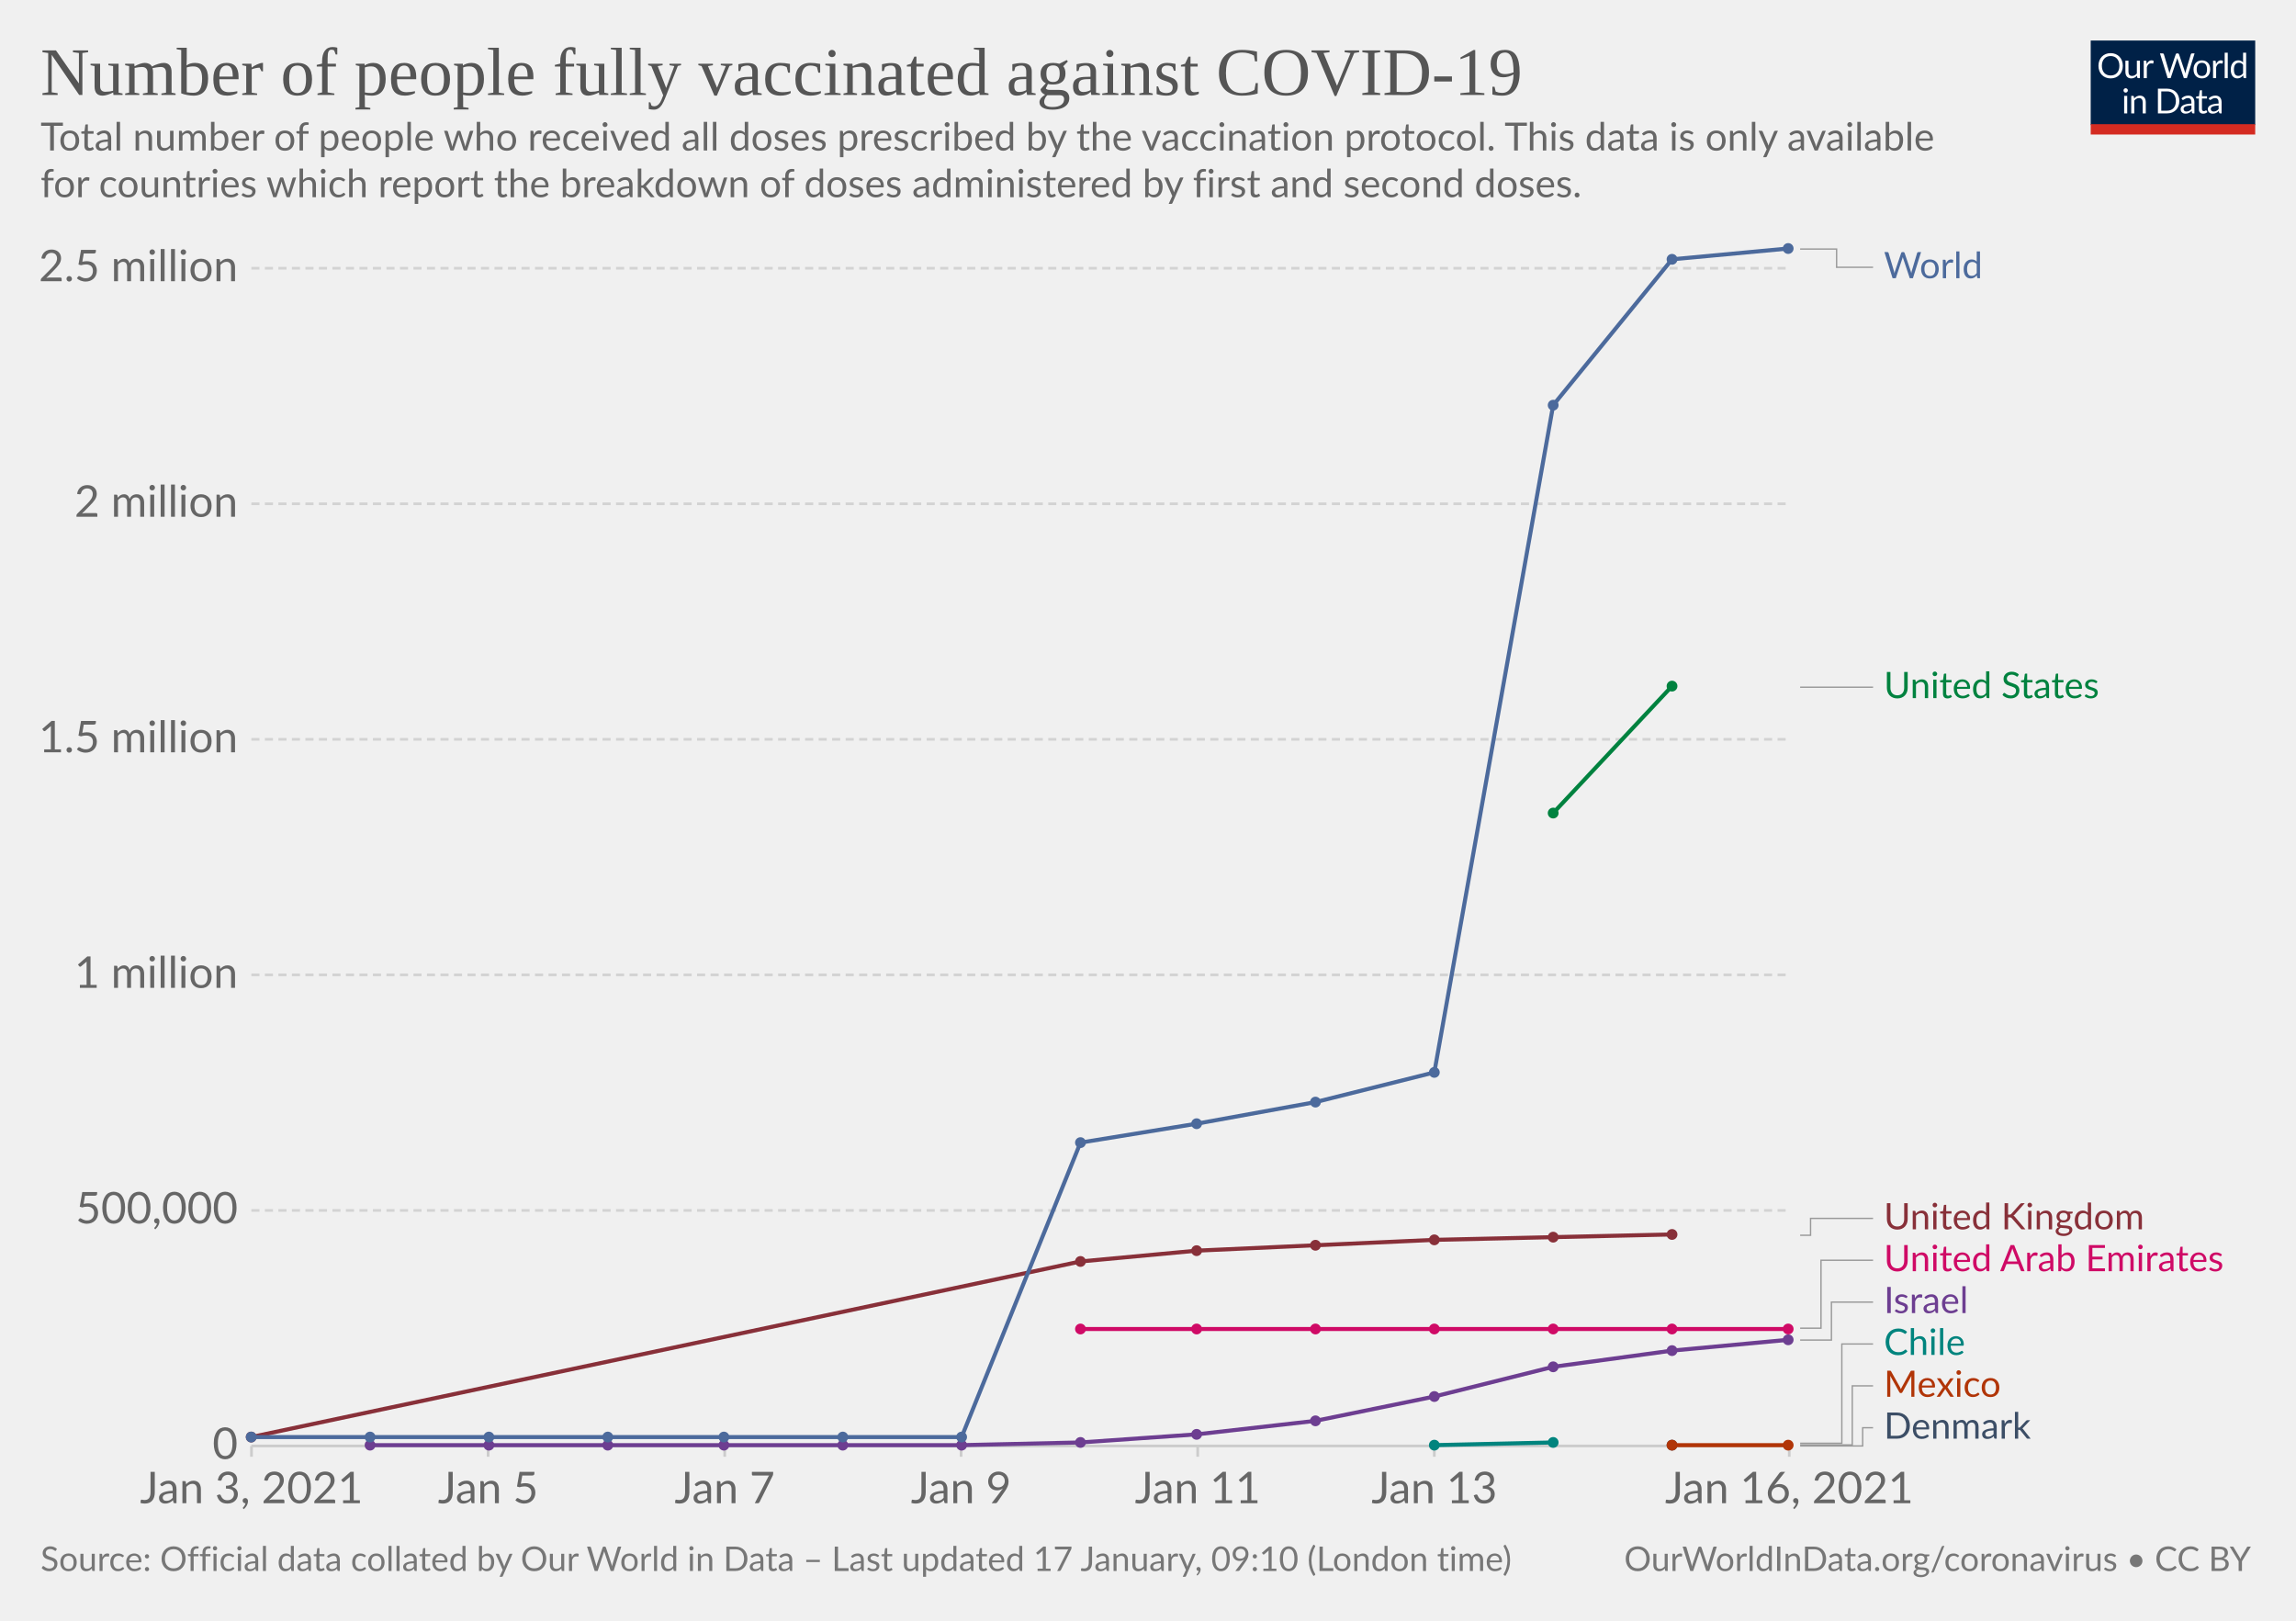
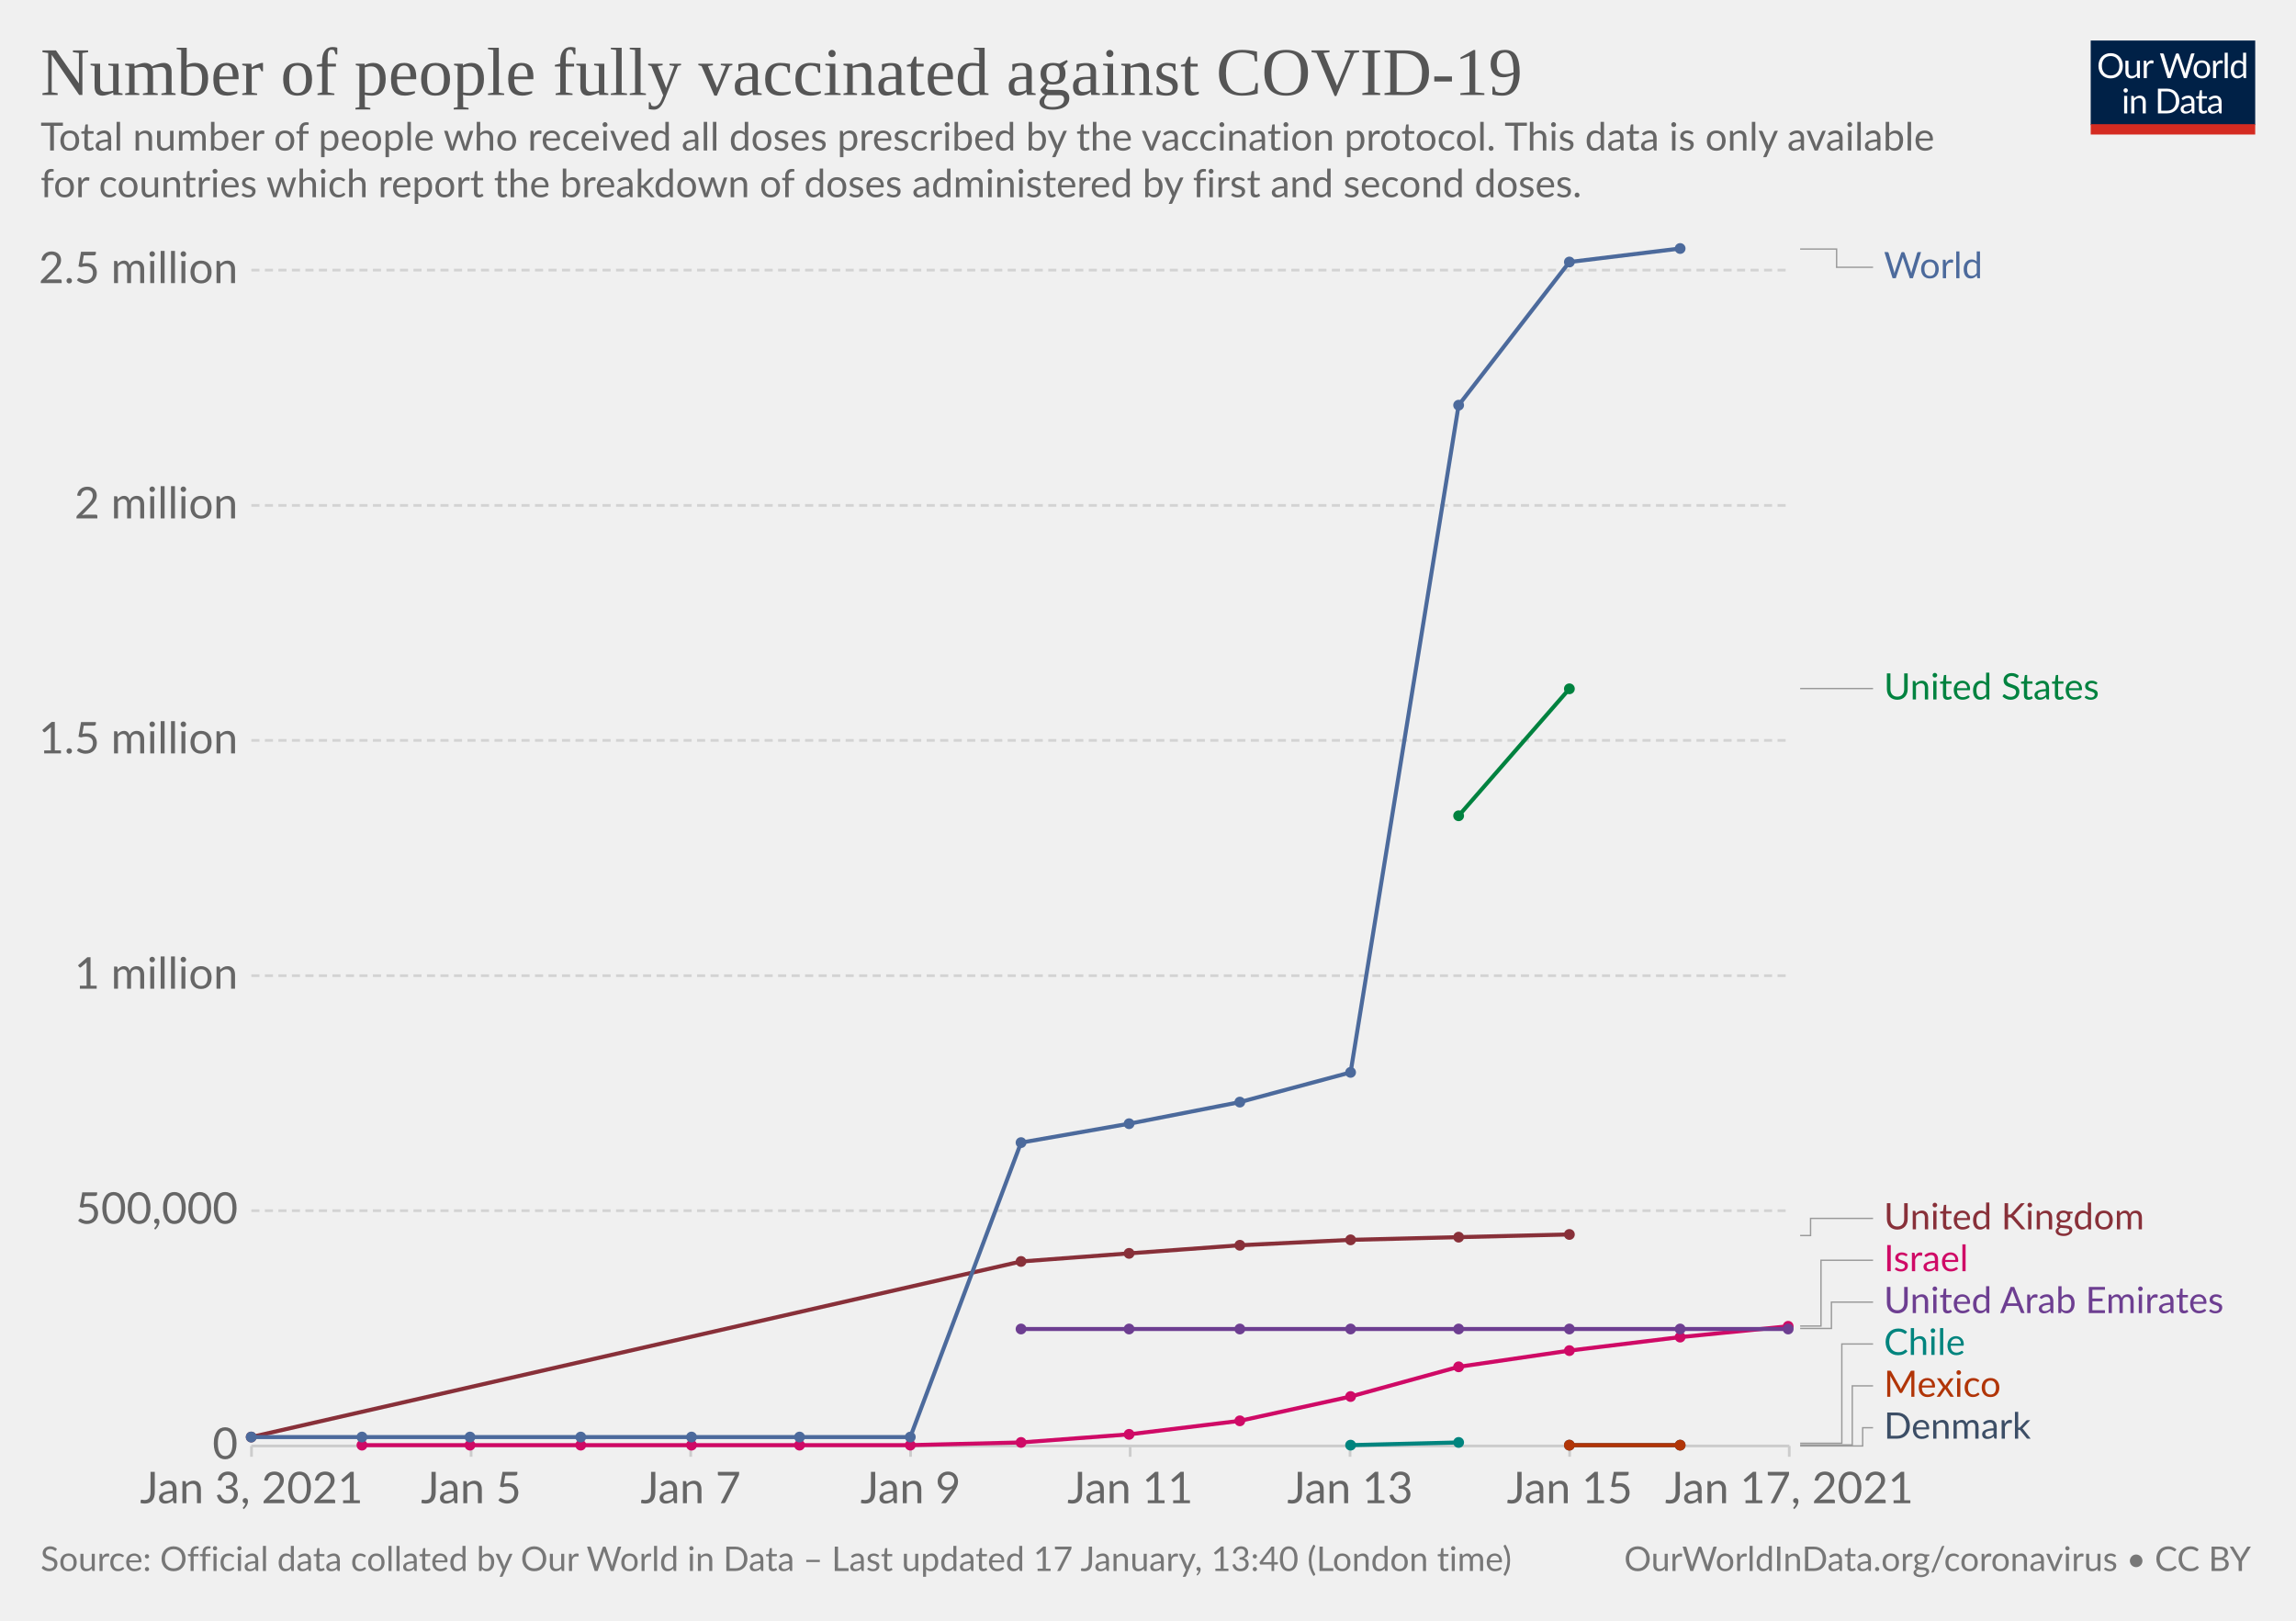
<svg xmlns="http://www.w3.org/2000/svg" version="1.1" style="background-color:#fff;-webkit-font-smoothing:antialiased" width="850" height="600" viewBox="0 0 850 600" font-family="Lato,'Helvetica Neue',Helvetica,Arial,sans-serif" font-size="18" text-rendering="optimizeLegibility">
  <g class="HeaderView">
    <g transform="matrix(.29 0 0 .29 774 15)">
      <svg width="210" height="120" viewBox="0 0 210 120" fill="none">
        <g clip-path="url(#clip0)">
          <path d="M0 0h210v107.89H0V0z" fill="#002147" />
          <path d="M40.98 32.25c0 2.36-.38 4.53-1.12 6.51a14.26 14.26 0 01-8.1 8.4c-1.9.78-4.02 1.17-6.34 1.17a16.6 16.6 0 01-6.33-1.17 14.31 14.31 0 01-8.08-8.4 18.29 18.29 0 01-1.12-6.51c0-2.36.38-4.53 1.12-6.5.75-1.97 1.8-3.67 3.17-5.1a14.32 14.32 0 014.9-3.34c1.92-.8 4.03-1.19 6.34-1.19 2.32 0 4.43.4 6.34 1.19 1.92.8 3.56 1.9 4.93 3.34a14.87 14.87 0 013.17 5.1 18.1 18.1 0 011.12 6.5zm-4.38 0c0-1.94-.26-3.68-.8-5.22a10.91 10.91 0 00-2.24-3.89 9.68 9.68 0 00-3.52-2.46 11.95 11.95 0 00-4.62-.86c-1.68 0-3.21.28-4.6.86a9.88 9.88 0 00-3.54 2.46 10.91 10.91 0 00-2.24 3.9c-.53 1.53-.8 3.27-.8 5.2 0 1.94.27 3.68.8 5.22a11.17 11.17 0 002.24 3.9 10.01 10.01 0 003.55 2.44c1.38.56 2.9.83 4.6.83s3.24-.27 4.61-.83a9.8 9.8 0 003.52-2.44 11.17 11.17 0 002.25-3.9c.53-1.54.8-3.28.8-5.21zm26.22-6.54V48H60.5c-.56 0-.9-.27-1.05-.81l-.31-2.4a12.45 12.45 0 01-3.26 2.6c-1.2.64-2.58.96-4.13.96-1.22 0-2.3-.2-3.24-.6a6.52 6.52 0 01-2.33-1.7 7.37 7.37 0 01-1.43-2.67c-.3-1.04-.46-2.2-.46-3.45V25.7h3.91v14.22c0 1.68.38 2.99 1.15 3.91.77.93 1.96 1.39 3.54 1.39 1.16 0 2.24-.27 3.23-.82a10.42 10.42 0 002.8-2.28V25.7h3.91zm8.61 4.47a9.94 9.94 0 012.6-3.56 5.64 5.64 0 013.76-1.3c.47 0 .92.05 1.34.15.44.1.83.27 1.17.49l-.3 2.92c-.09.37-.3.55-.66.55-.2 0-.5-.04-.9-.13a6.21 6.21 0 00-3.24.18 4.23 4.23 0 00-1.47.92c-.42.4-.81.9-1.17 1.5-.33.58-.64 1.26-.92 2.02V48H67.7V25.71h2.25c.42 0 .72.08.88.25.16.16.27.44.33.83l.26 3.39zm61.16-13.7L122.75 48h-3.82l-7.99-24.05a21.95 21.95 0 01-.42-1.58 38.36 38.36 0 01-.44 1.58L102.05 48h-3.83L88.4 16.47h3.54c.38 0 .7.1.95.29.26.2.43.43.5.73l6.52 21.9.28 1.28.29 1.46.3-1.46.38-1.27 7.41-21.91c.1-.25.26-.48.51-.69.27-.22.58-.33.95-.33h1.23c.38 0 .69.1.92.29a1.77 1.77 0 01.53.73l7.4 21.9a28.4 28.4 0 01.68 2.62 29.52 29.52 0 01.52-2.61l6.54-21.91a1.31 1.31 0 01.48-.7c.27-.21.58-.32.95-.32h3.32zm9.35 8.88c1.63 0 3.1.27 4.4.82a9.43 9.43 0 015.46 5.94c.5 1.4.74 2.98.74 4.73 0 1.76-.25 3.34-.74 4.75a9.43 9.43 0 01-5.46 5.92c-1.3.52-2.77.79-4.4.79-1.64 0-3.12-.27-4.44-.8a9.42 9.42 0 01-3.35-2.3c-.92-1-1.63-2.2-2.13-3.61-.49-1.41-.73-3-.73-4.75s.24-3.33.73-4.73c.5-1.43 1.2-2.64 2.13-3.63a9.4 9.4 0 013.35-2.31c1.32-.55 2.8-.82 4.44-.82zm0 19.89c2.2 0 3.84-.73 4.93-2.2 1.08-1.48 1.63-3.54 1.63-6.18 0-2.66-.55-4.72-1.63-6.2-1.09-1.49-2.73-2.23-4.93-2.23-1.12 0-2.09.2-2.93.57a5.71 5.71 0 00-2.06 1.65 7.5 7.5 0 00-1.24 2.67c-.26 1.04-.4 2.22-.4 3.54 0 2.64.55 4.7 1.64 6.18 1.1 1.47 2.76 2.2 4.99 2.2zm17.97-15.07a9.94 9.94 0 012.6-3.56 5.64 5.64 0 013.76-1.3c.47 0 .91.05 1.34.15.44.1.83.27 1.16.49l-.28 2.92c-.09.37-.31.55-.66.55-.2 0-.5-.04-.9-.13a6.2 6.2 0 00-3.24.18 4.23 4.23 0 00-1.47.92c-.43.4-.82.9-1.17 1.5a13.1 13.1 0 00-.92 2.02V48h-3.94V25.71h2.24c.43 0 .72.08.88.25.17.16.28.44.33.83l.27 3.39zm15.04-14.59V48h-3.92V15.6h3.92zm19.55 15.43a6.22 6.22 0 00-2.38-2.05 6.7 6.7 0 00-2.86-.6c-2.07 0-3.66.75-4.77 2.23-1.12 1.48-1.68 3.6-1.68 6.33 0 1.46.13 2.7.38 3.74a7.29 7.29 0 001.1 2.56 4.35 4.35 0 001.78 1.45c.7.3 1.5.46 2.4.46 1.29 0 2.41-.3 3.36-.88a9.6 9.6 0 002.67-2.49V31.02zm3.91-15.43V48h-2.33c-.56 0-.9-.27-1.06-.81l-.35-2.71a12.13 12.13 0 01-3.25 2.77 8.28 8.28 0 01-4.23 1.06 7.31 7.31 0 01-6.14-2.9c-.73-.96-1.3-2.15-1.69-3.57a18.35 18.35 0 01.07-9.48 11.29 11.29 0 011.89-3.7 8.7 8.7 0 017.06-3.34 7.96 7.96 0 016.12 2.62V15.59h3.91zM46.61 70.71V93H42.7V70.71h3.91zm.84-7c0 .39-.08.75-.24 1.09a2.81 2.81 0 01-1.52 1.47 2.67 2.67 0 01-2.16 0 2.9 2.9 0 01-1.45-1.47 2.67 2.67 0 010-2.16c.15-.35.35-.65.6-.9.25-.27.53-.47.85-.62a2.67 2.67 0 012.16 0c.35.15.65.35.9.62.27.25.47.55.62.9.16.34.24.7.24 1.08zm7.97 10.24c.49-.54 1-1.04 1.54-1.48a9.85 9.85 0 013.66-1.84 8.96 8.96 0 015.43.35c.94.4 1.72.97 2.33 1.71a7.36 7.36 0 011.43 2.67c.32 1.04.49 2.19.49 3.45V93h-3.94V78.81c0-1.69-.4-3-1.17-3.92-.76-.93-1.93-1.4-3.5-1.4a6.6 6.6 0 00-3.25.83c-1 .56-1.92 1.31-2.77 2.27V93h-3.94V70.71h2.35c.56 0 .9.28 1.04.82l.3 2.42zm57.7 3.3c0 2.36-.37 4.5-1.11 6.44a14.3 14.3 0 01-3.17 4.98 14.1 14.1 0 01-4.93 3.2c-1.9.76-4.02 1.13-6.33 1.13H85.8V61.47h11.77c2.31 0 4.42.39 6.33 1.15a13.8 13.8 0 018.1 8.18 17.75 17.75 0 011.12 6.45zm-4.37 0c0-1.94-.26-3.67-.8-5.2a10.94 10.94 0 00-2.23-3.87 9.57 9.57 0 00-3.53-2.42 12.23 12.23 0 00-4.61-.83h-7.5v24.62h7.5c1.7 0 3.24-.28 4.61-.84a9.7 9.7 0 003.53-2.4 10.94 10.94 0 002.24-3.87c.53-1.53.8-3.26.8-5.2zm19.8 5.72c-1.8.06-3.34.2-4.62.44-1.26.22-2.3.51-3.1.88-.8.36-1.37.8-1.74 1.3-.35.5-.53 1.05-.53 1.67 0 .58.1 1.1.3 1.52a3 3 0 00.76 1.05c.34.27.73.46 1.17.6a6.13 6.13 0 001.45.17 7.28 7.28 0 003.5-.81 11.95 11.95 0 002.82-2.2v-4.62zm-12.65-9.11a12.73 12.73 0 013.98-2.66c1.43-.59 3-.88 4.73-.88 1.25 0 2.36.2 3.33.61a6.81 6.81 0 013.94 4.38c.33 1.04.5 2.19.5 3.43V93h-1.74a1.8 1.8 0 01-.88-.18c-.2-.13-.36-.38-.48-.74l-.44-2.12-1.72 1.46a9.48 9.48 0 01-3.74 1.7c-.69.15-1.46.23-2.3.23-.87 0-1.69-.12-2.45-.35a5.34 5.34 0 01-3.34-2.93 6.64 6.64 0 01-.49-2.64c0-.88.25-1.72.73-2.53a6.33 6.33 0 012.35-2.17c1.09-.63 2.5-1.15 4.25-1.54 1.75-.41 3.89-.65 6.42-.7v-1.75c0-1.73-.37-3.03-1.12-3.91-.75-.9-1.84-1.34-3.28-1.34-.97 0-1.78.12-2.44.37-.64.23-1.2.5-1.7.81l-1.23.82c-.33.23-.67.35-1 .35-.27 0-.5-.07-.69-.2a2.1 2.1 0 01-.48-.53l-.7-1.25zm27.67 19.5c-1.76 0-3.12-.5-4.07-1.48-.94-.98-1.41-2.4-1.41-4.25V74h-2.68a.9.9 0 01-.6-.2c-.16-.14-.24-.36-.24-.66v-1.56l3.65-.46.9-6.89a.9.9 0 01.29-.52.88.88 0 01.62-.22H142v7.67h6.44V74H142v13.38c0 .94.22 1.63.68 2.09.45.45 1.04.68 1.76.68a3.21 3.21 0 001.85-.53l.55-.35c.16-.12.3-.18.41-.18.2 0 .4.13.55.38l1.15 1.87a7.45 7.45 0 01-2.44 1.5 8.53 8.53 0 01-2.95.52zm19.68-10.4c-1.8.07-3.34.21-4.62.45-1.26.22-2.3.51-3.1.88-.8.36-1.37.8-1.74 1.3-.35.5-.53 1.05-.53 1.67 0 .58.1 1.1.3 1.52a2.9 2.9 0 00.76 1.05c.34.27.73.46 1.17.6a6.13 6.13 0 001.45.17 7.3 7.3 0 003.5-.81 12.04 12.04 0 002.82-2.2v-4.62zm-12.65-9.1a12.72 12.72 0 013.99-2.66c1.42-.59 3-.88 4.72-.88 1.25 0 2.36.2 3.33.61a6.81 6.81 0 013.94 4.38c.33 1.04.5 2.19.5 3.43V93h-1.74a1.8 1.8 0 01-.88-.18c-.2-.13-.36-.38-.48-.74l-.44-2.12-1.72 1.46a9.48 9.48 0 01-3.74 1.7c-.69.15-1.46.23-2.3.23-.87 0-1.69-.12-2.45-.35a5.33 5.33 0 01-3.34-2.93 6.62 6.62 0 01-.49-2.64c0-.88.25-1.72.73-2.53a6.33 6.33 0 012.35-2.17c1.09-.63 2.5-1.15 4.25-1.54a31.2 31.2 0 016.42-.7v-1.75c0-1.73-.37-3.03-1.12-3.91-.75-.9-1.84-1.34-3.28-1.34-.97 0-1.78.12-2.44.37-.64.23-1.2.5-1.7.81l-1.22.82c-.34.23-.68.35-1.02.35-.26 0-.49-.07-.68-.2a1.88 1.88 0 01-.48-.53l-.7-1.25zM40.98 32.25c0 2.36-.38 4.53-1.12 6.51a14.26 14.26 0 01-8.1 8.4c-1.9.78-4.02 1.17-6.34 1.17a16.6 16.6 0 01-6.33-1.17 14.31 14.31 0 01-8.08-8.4 18.29 18.29 0 01-1.12-6.51c0-2.36.38-4.53 1.12-6.5.75-1.97 1.8-3.67 3.17-5.1a14.32 14.32 0 014.9-3.34c1.92-.8 4.03-1.19 6.34-1.19 2.32 0 4.43.4 6.34 1.19 1.92.8 3.56 1.9 4.93 3.34a14.87 14.87 0 013.17 5.1 18.1 18.1 0 011.12 6.5zm-4.38 0c0-1.94-.26-3.68-.8-5.22a10.91 10.91 0 00-2.24-3.89 9.68 9.68 0 00-3.52-2.46 11.95 11.95 0 00-4.62-.86c-1.68 0-3.21.28-4.6.86a9.88 9.88 0 00-3.54 2.46 10.91 10.91 0 00-2.24 3.9c-.53 1.53-.8 3.27-.8 5.2 0 1.94.27 3.68.8 5.22a11.17 11.17 0 002.24 3.9 10.01 10.01 0 003.55 2.44c1.38.56 2.9.83 4.6.83s3.24-.27 4.61-.83a9.8 9.8 0 003.52-2.44 11.17 11.17 0 002.25-3.9c.53-1.54.8-3.28.8-5.21zm26.22-6.54V48H60.5c-.56 0-.9-.27-1.05-.81l-.31-2.4a12.45 12.45 0 01-3.26 2.6c-1.2.64-2.58.96-4.13.96-1.22 0-2.3-.2-3.24-.6a6.52 6.52 0 01-2.33-1.7 7.37 7.37 0 01-1.43-2.67c-.3-1.04-.46-2.2-.46-3.45V25.7h3.91v14.22c0 1.68.38 2.99 1.15 3.91.77.93 1.96 1.39 3.54 1.39 1.16 0 2.24-.27 3.23-.82a10.42 10.42 0 002.8-2.28V25.7h3.91zm8.61 4.47a9.94 9.94 0 012.6-3.56 5.64 5.64 0 013.76-1.3c.47 0 .92.05 1.34.15.44.1.83.27 1.17.49l-.3 2.92c-.09.37-.3.55-.66.55-.2 0-.5-.04-.9-.13a6.21 6.21 0 00-3.24.18 4.23 4.23 0 00-1.47.92c-.42.4-.81.9-1.17 1.5-.33.58-.64 1.26-.92 2.02V48H67.7V25.71h2.25c.42 0 .72.08.88.25.16.16.27.44.33.83l.26 3.39zm61.16-13.7L122.75 48h-3.82l-7.99-24.05a21.95 21.95 0 01-.42-1.58 38.36 38.36 0 01-.44 1.58L102.05 48h-3.83L88.4 16.47h3.54c.38 0 .7.1.95.29.26.2.43.43.5.73l6.52 21.9.28 1.28.29 1.46.3-1.46.38-1.27 7.41-21.91c.1-.25.26-.48.51-.69.27-.22.58-.33.95-.33h1.23c.38 0 .69.1.92.29a1.77 1.77 0 01.53.73l7.4 21.9a28.4 28.4 0 01.68 2.62 29.52 29.52 0 01.52-2.61l6.54-21.91a1.31 1.31 0 01.48-.7c.27-.21.58-.32.95-.32h3.32zm9.35 8.88c1.63 0 3.1.27 4.4.82a9.43 9.43 0 015.46 5.94c.5 1.4.74 2.98.74 4.73 0 1.76-.25 3.34-.74 4.75a9.43 9.43 0 01-5.46 5.92c-1.3.52-2.77.79-4.4.79-1.64 0-3.12-.27-4.44-.8a9.42 9.42 0 01-3.35-2.3c-.92-1-1.63-2.2-2.13-3.61-.49-1.41-.73-3-.73-4.75s.24-3.33.73-4.73c.5-1.43 1.2-2.64 2.13-3.63a9.4 9.4 0 013.35-2.31c1.32-.55 2.8-.82 4.44-.82zm0 19.89c2.2 0 3.84-.73 4.93-2.2 1.08-1.48 1.63-3.54 1.63-6.18 0-2.66-.55-4.72-1.63-6.2-1.09-1.49-2.73-2.23-4.93-2.23-1.12 0-2.09.2-2.93.57a5.71 5.71 0 00-2.06 1.65 7.5 7.5 0 00-1.24 2.67c-.26 1.04-.4 2.22-.4 3.54 0 2.64.55 4.7 1.64 6.18 1.1 1.47 2.76 2.2 4.99 2.2zm17.97-15.07a9.94 9.94 0 012.6-3.56 5.64 5.64 0 013.76-1.3c.47 0 .91.05 1.34.15.44.1.83.27 1.16.49l-.28 2.92c-.09.37-.31.55-.66.55-.2 0-.5-.04-.9-.13a6.2 6.2 0 00-3.24.18 4.23 4.23 0 00-1.47.92c-.43.4-.82.9-1.17 1.5a13.1 13.1 0 00-.92 2.02V48h-3.94V25.71h2.24c.43 0 .72.08.88.25.17.16.28.44.33.83l.27 3.39zm15.04-14.59V48h-3.92V15.6h3.92zm19.55 15.43a6.22 6.22 0 00-2.38-2.05 6.7 6.7 0 00-2.86-.6c-2.07 0-3.66.75-4.77 2.23-1.12 1.48-1.68 3.6-1.68 6.33 0 1.46.13 2.7.38 3.74a7.29 7.29 0 001.1 2.56 4.35 4.35 0 001.78 1.45c.7.3 1.5.46 2.4.46 1.29 0 2.41-.3 3.36-.88a9.6 9.6 0 002.67-2.49V31.02zm3.91-15.43V48h-2.33c-.56 0-.9-.27-1.06-.81l-.35-2.71a12.13 12.13 0 01-3.25 2.77 8.28 8.28 0 01-4.23 1.06 7.31 7.31 0 01-6.14-2.9c-.73-.96-1.3-2.15-1.69-3.57a18.35 18.35 0 01.07-9.48 11.29 11.29 0 011.89-3.7 8.7 8.7 0 017.06-3.34 7.96 7.96 0 016.12 2.62V15.59h3.91zM46.61 70.71V93H42.7V70.71h3.91zm.84-7c0 .39-.08.75-.24 1.09a2.81 2.81 0 01-1.52 1.47 2.67 2.67 0 01-2.16 0 2.9 2.9 0 01-1.45-1.47 2.67 2.67 0 010-2.16c.15-.35.35-.65.6-.9.25-.27.53-.47.85-.62a2.67 2.67 0 012.16 0c.35.15.65.35.9.62.27.25.47.55.62.9.16.34.24.7.24 1.08zm7.97 10.24c.49-.54 1-1.04 1.54-1.48a9.85 9.85 0 013.66-1.84 8.96 8.96 0 015.43.35c.94.4 1.72.97 2.33 1.71a7.36 7.36 0 011.43 2.67c.32 1.04.49 2.19.49 3.45V93h-3.94V78.81c0-1.69-.4-3-1.17-3.92-.76-.93-1.93-1.4-3.5-1.4a6.6 6.6 0 00-3.25.83c-1 .56-1.92 1.31-2.77 2.27V93h-3.94V70.71h2.35c.56 0 .9.28 1.04.82l.3 2.42zm57.7 3.3c0 2.36-.37 4.5-1.11 6.44a14.3 14.3 0 01-3.17 4.98 14.1 14.1 0 01-4.93 3.2c-1.9.76-4.02 1.13-6.33 1.13H85.8V61.47h11.77c2.31 0 4.42.39 6.33 1.15a13.8 13.8 0 018.1 8.18 17.75 17.75 0 011.12 6.45zm-4.37 0c0-1.94-.26-3.67-.8-5.2a10.94 10.94 0 00-2.23-3.87 9.57 9.57 0 00-3.53-2.42 12.23 12.23 0 00-4.61-.83h-7.5v24.62h7.5c1.7 0 3.24-.28 4.61-.84a9.7 9.7 0 003.53-2.4 10.94 10.94 0 002.24-3.87c.53-1.53.8-3.26.8-5.2zm19.8 5.72c-1.8.06-3.34.2-4.62.44-1.26.22-2.3.51-3.1.88-.8.36-1.37.8-1.74 1.3-.35.5-.53 1.05-.53 1.67 0 .58.1 1.1.3 1.52a3 3 0 00.76 1.05c.34.27.73.46 1.17.6a6.13 6.13 0 001.45.17 7.28 7.28 0 003.5-.81 11.95 11.95 0 002.82-2.2v-4.62zm-12.65-9.11a12.73 12.73 0 013.98-2.66c1.43-.59 3-.88 4.73-.88 1.25 0 2.36.2 3.33.61a6.81 6.81 0 013.94 4.38c.33 1.04.5 2.19.5 3.43V93h-1.74a1.8 1.8 0 01-.88-.18c-.2-.13-.36-.38-.48-.74l-.44-2.12-1.72 1.46a9.48 9.48 0 01-3.74 1.7c-.69.15-1.46.23-2.3.23-.87 0-1.69-.12-2.45-.35a5.34 5.34 0 01-3.34-2.93 6.64 6.64 0 01-.49-2.64c0-.88.25-1.72.73-2.53a6.33 6.33 0 012.35-2.17c1.09-.63 2.5-1.15 4.25-1.54 1.75-.41 3.89-.65 6.42-.7v-1.75c0-1.73-.37-3.03-1.12-3.91-.75-.9-1.84-1.34-3.28-1.34-.97 0-1.78.12-2.44.37-.64.23-1.2.5-1.7.81l-1.23.82c-.33.23-.67.35-1 .35-.27 0-.5-.07-.69-.2a2.1 2.1 0 01-.48-.53l-.7-1.25zm27.67 19.5c-1.76 0-3.12-.5-4.07-1.48-.94-.98-1.41-2.4-1.41-4.25V74h-2.68a.9.9 0 01-.6-.2c-.16-.14-.24-.36-.24-.66v-1.56l3.65-.46.9-6.89a.9.9 0 01.29-.52.88.88 0 01.62-.22H142v7.67h6.44V74H142v13.38c0 .94.22 1.63.68 2.09.45.45 1.04.68 1.76.68a3.21 3.21 0 001.85-.53l.55-.35c.16-.12.3-.18.41-.18.2 0 .4.13.55.38l1.15 1.87a7.45 7.45 0 01-2.44 1.5 8.53 8.53 0 01-2.95.52zm19.68-10.4c-1.8.07-3.34.21-4.62.45-1.26.22-2.3.51-3.1.88-.8.36-1.37.8-1.74 1.3-.35.5-.53 1.05-.53 1.67 0 .58.1 1.1.3 1.52a2.9 2.9 0 00.76 1.05c.34.27.73.46 1.17.6a6.13 6.13 0 001.45.17 7.3 7.3 0 003.5-.81 12.04 12.04 0 002.82-2.2v-4.62zm-12.65-9.1a12.72 12.72 0 013.99-2.66c1.42-.59 3-.88 4.72-.88 1.25 0 2.36.2 3.33.61a6.81 6.81 0 013.94 4.38c.33 1.04.5 2.19.5 3.43V93h-1.74a1.8 1.8 0 01-.88-.18c-.2-.13-.36-.38-.48-.74l-.44-2.12-1.72 1.46a9.48 9.48 0 01-3.74 1.7c-.69.15-1.46.23-2.3.23-.87 0-1.69-.12-2.45-.35a5.33 5.33 0 01-3.34-2.93 6.62 6.62 0 01-.49-2.64c0-.88.25-1.72.73-2.53a6.33 6.33 0 012.35-2.17c1.09-.63 2.5-1.15 4.25-1.54a31.2 31.2 0 016.42-.7v-1.75c0-1.73-.37-3.03-1.12-3.91-.75-.9-1.84-1.34-3.28-1.34-.97 0-1.78.12-2.44.37-.64.23-1.2.5-1.7.81l-1.22.82c-.34.23-.68.35-1.02.35-.26 0-.49-.07-.68-.2a1.88 1.88 0 01-.48-.53l-.7-1.25zM40.98 32.25c0 2.36-.38 4.53-1.12 6.51a14.26 14.26 0 01-8.1 8.4c-1.9.78-4.02 1.17-6.34 1.17a16.6 16.6 0 01-6.33-1.17 14.31 14.31 0 01-8.08-8.4 18.29 18.29 0 01-1.12-6.51c0-2.36.38-4.53 1.12-6.5.75-1.97 1.8-3.67 3.17-5.1a14.32 14.32 0 014.9-3.34c1.92-.8 4.03-1.19 6.34-1.19 2.32 0 4.43.4 6.34 1.19 1.92.8 3.56 1.9 4.93 3.34a14.87 14.87 0 013.17 5.1 18.1 18.1 0 011.12 6.5zm-4.38 0c0-1.94-.26-3.68-.8-5.22a10.91 10.91 0 00-2.24-3.89 9.68 9.68 0 00-3.52-2.46 11.95 11.95 0 00-4.62-.86c-1.68 0-3.21.28-4.6.86a9.88 9.88 0 00-3.54 2.46 10.91 10.91 0 00-2.24 3.9c-.53 1.53-.8 3.27-.8 5.2 0 1.94.27 3.68.8 5.22a11.17 11.17 0 002.24 3.9 10.01 10.01 0 003.55 2.44c1.38.56 2.9.83 4.6.83s3.24-.27 4.61-.83a9.8 9.8 0 003.52-2.44 11.17 11.17 0 002.25-3.9c.53-1.54.8-3.28.8-5.21zm26.22-6.54V48H60.5c-.56 0-.9-.27-1.05-.81l-.31-2.4a12.45 12.45 0 01-3.26 2.6c-1.2.64-2.58.96-4.13.96-1.22 0-2.3-.2-3.24-.6a6.52 6.52 0 01-2.33-1.7 7.37 7.37 0 01-1.43-2.67c-.3-1.04-.46-2.2-.46-3.45V25.7h3.91v14.22c0 1.68.38 2.99 1.15 3.91.77.93 1.96 1.39 3.54 1.39 1.16 0 2.24-.27 3.23-.82a10.42 10.42 0 002.8-2.28V25.7h3.91zm8.61 4.47a9.94 9.94 0 012.6-3.56 5.64 5.64 0 013.76-1.3c.47 0 .92.05 1.34.15.44.1.83.27 1.17.49l-.3 2.92c-.09.37-.3.55-.66.55-.2 0-.5-.04-.9-.13a6.21 6.21 0 00-3.24.18 4.23 4.23 0 00-1.47.92c-.42.4-.81.9-1.17 1.5-.33.58-.64 1.26-.92 2.02V48H67.7V25.71h2.25c.42 0 .72.08.88.25.16.16.27.44.33.83l.26 3.39zm61.16-13.7L122.75 48h-3.82l-7.99-24.05a21.95 21.95 0 01-.42-1.58 38.36 38.36 0 01-.44 1.58L102.05 48h-3.83L88.4 16.47h3.54c.38 0 .7.1.95.29.26.2.43.43.5.73l6.52 21.9.28 1.28.29 1.46.3-1.46.38-1.27 7.41-21.91c.1-.25.26-.48.51-.69.27-.22.58-.33.95-.33h1.23c.38 0 .69.1.92.29a1.77 1.77 0 01.53.73l7.4 21.9a28.4 28.4 0 01.68 2.62 29.52 29.52 0 01.52-2.61l6.54-21.91a1.31 1.31 0 01.48-.7c.27-.21.58-.32.95-.32h3.32zm9.35 8.88c1.63 0 3.1.27 4.4.82a9.43 9.43 0 015.46 5.94c.5 1.4.74 2.98.74 4.73 0 1.76-.25 3.34-.74 4.75a9.43 9.43 0 01-5.46 5.92c-1.3.52-2.77.79-4.4.79-1.64 0-3.12-.27-4.44-.8a9.42 9.42 0 01-3.35-2.3c-.92-1-1.63-2.2-2.13-3.61-.49-1.41-.73-3-.73-4.75s.24-3.33.73-4.73c.5-1.43 1.2-2.64 2.13-3.63a9.4 9.4 0 013.35-2.31c1.32-.55 2.8-.82 4.44-.82zm0 19.89c2.2 0 3.84-.73 4.93-2.2 1.08-1.48 1.63-3.54 1.63-6.18 0-2.66-.55-4.72-1.63-6.2-1.09-1.49-2.73-2.23-4.93-2.23-1.12 0-2.09.2-2.93.57a5.71 5.71 0 00-2.06 1.65 7.5 7.5 0 00-1.24 2.67c-.26 1.04-.4 2.22-.4 3.54 0 2.64.55 4.7 1.64 6.18 1.1 1.47 2.76 2.2 4.99 2.2zm17.97-15.07a9.94 9.94 0 012.6-3.56 5.64 5.64 0 013.76-1.3c.47 0 .91.05 1.34.15.44.1.83.27 1.16.49l-.28 2.92c-.09.37-.31.55-.66.55-.2 0-.5-.04-.9-.13a6.2 6.2 0 00-3.24.18 4.23 4.23 0 00-1.47.92c-.43.4-.82.9-1.17 1.5a13.1 13.1 0 00-.92 2.02V48h-3.94V25.71h2.24c.43 0 .72.08.88.25.17.16.28.44.33.83l.27 3.39zm15.04-14.59V48h-3.92V15.6h3.92zm19.55 15.43a6.22 6.22 0 00-2.38-2.05 6.7 6.7 0 00-2.86-.6c-2.07 0-3.66.75-4.77 2.23-1.12 1.48-1.68 3.6-1.68 6.33 0 1.46.13 2.7.38 3.74a7.29 7.29 0 001.1 2.56 4.35 4.35 0 001.78 1.45c.7.3 1.5.46 2.4.46 1.29 0 2.41-.3 3.36-.88a9.6 9.6 0 002.67-2.49V31.02zm3.91-15.43V48h-2.33c-.56 0-.9-.27-1.06-.81l-.35-2.71a12.13 12.13 0 01-3.25 2.77 8.28 8.28 0 01-4.23 1.06 7.31 7.31 0 01-6.14-2.9c-.73-.96-1.3-2.15-1.69-3.57a18.35 18.35 0 01.07-9.48 11.29 11.29 0 011.89-3.7 8.7 8.7 0 017.06-3.34 7.96 7.96 0 016.12 2.62V15.59h3.91zM46.61 70.71V93H42.7V70.71h3.91zm.84-7c0 .39-.08.75-.24 1.09a2.81 2.81 0 01-1.52 1.47 2.67 2.67 0 01-2.16 0 2.9 2.9 0 01-1.45-1.47 2.67 2.67 0 010-2.16c.15-.35.35-.65.6-.9.25-.27.53-.47.85-.62a2.67 2.67 0 012.16 0c.35.15.65.35.9.62.27.25.47.55.62.9.16.34.24.7.24 1.08zm7.97 10.24c.49-.54 1-1.04 1.54-1.48a9.85 9.85 0 013.66-1.84 8.96 8.96 0 015.43.35c.94.4 1.72.97 2.33 1.71a7.36 7.36 0 011.43 2.67c.32 1.04.49 2.19.49 3.45V93h-3.94V78.81c0-1.69-.4-3-1.17-3.92-.76-.93-1.93-1.4-3.5-1.4a6.6 6.6 0 00-3.25.83c-1 .56-1.92 1.31-2.77 2.27V93h-3.94V70.71h2.35c.56 0 .9.28 1.04.82l.3 2.42zm57.7 3.3c0 2.36-.37 4.5-1.11 6.44a14.3 14.3 0 01-3.17 4.98 14.1 14.1 0 01-4.93 3.2c-1.9.76-4.02 1.13-6.33 1.13H85.8V61.47h11.77c2.31 0 4.42.39 6.33 1.15a13.8 13.8 0 018.1 8.18 17.75 17.75 0 011.12 6.45zm-4.37 0c0-1.94-.26-3.67-.8-5.2a10.94 10.94 0 00-2.23-3.87 9.57 9.57 0 00-3.53-2.42 12.23 12.23 0 00-4.61-.83h-7.5v24.62h7.5c1.7 0 3.24-.28 4.61-.84a9.7 9.7 0 003.53-2.4 10.94 10.94 0 002.24-3.87c.53-1.53.8-3.26.8-5.2zm19.8 5.72c-1.8.06-3.34.2-4.62.44-1.26.22-2.3.51-3.1.88-.8.36-1.37.8-1.74 1.3-.35.5-.53 1.05-.53 1.67 0 .58.1 1.1.3 1.52a3 3 0 00.76 1.05c.34.27.73.46 1.17.6a6.13 6.13 0 001.45.17 7.28 7.28 0 003.5-.81 11.95 11.95 0 002.82-2.2v-4.62zm-12.65-9.11a12.73 12.73 0 013.98-2.66c1.43-.59 3-.88 4.73-.88 1.25 0 2.36.2 3.33.61a6.81 6.81 0 013.94 4.38c.33 1.04.5 2.19.5 3.43V93h-1.74a1.8 1.8 0 01-.88-.18c-.2-.13-.36-.38-.48-.74l-.44-2.12-1.72 1.46a9.48 9.48 0 01-3.74 1.7c-.69.15-1.46.23-2.3.23-.87 0-1.69-.12-2.45-.35a5.34 5.34 0 01-3.34-2.93 6.64 6.64 0 01-.49-2.64c0-.88.25-1.72.73-2.53a6.33 6.33 0 012.35-2.17c1.09-.63 2.5-1.15 4.25-1.54 1.75-.41 3.89-.65 6.42-.7v-1.75c0-1.73-.37-3.03-1.12-3.91-.75-.9-1.84-1.34-3.28-1.34-.97 0-1.78.12-2.44.37-.64.23-1.2.5-1.7.81l-1.23.82c-.33.23-.67.35-1 .35-.27 0-.5-.07-.69-.2a2.1 2.1 0 01-.48-.53l-.7-1.25zm27.67 19.5c-1.76 0-3.12-.5-4.07-1.48-.94-.98-1.41-2.4-1.41-4.25V74h-2.68a.9.9 0 01-.6-.2c-.16-.14-.24-.36-.24-.66v-1.56l3.65-.46.9-6.89a.9.9 0 01.29-.52.88.88 0 01.62-.22H142v7.67h6.44V74H142v13.38c0 .94.22 1.63.68 2.09.45.45 1.04.68 1.76.68a3.21 3.21 0 001.85-.53l.55-.35c.16-.12.3-.18.41-.18.2 0 .4.13.55.38l1.15 1.87a7.45 7.45 0 01-2.44 1.5 8.53 8.53 0 01-2.95.52zm19.68-10.4c-1.8.07-3.34.21-4.62.45-1.26.22-2.3.51-3.1.88-.8.36-1.37.8-1.74 1.3-.35.5-.53 1.05-.53 1.67 0 .58.1 1.1.3 1.52a2.9 2.9 0 00.76 1.05c.34.27.73.46 1.17.6a6.13 6.13 0 001.45.17 7.3 7.3 0 003.5-.81 12.04 12.04 0 002.82-2.2v-4.62zm-12.65-9.1a12.72 12.72 0 013.99-2.66c1.42-.59 3-.88 4.72-.88 1.25 0 2.36.2 3.33.61a6.81 6.81 0 013.94 4.38c.33 1.04.5 2.19.5 3.43V93h-1.74a1.8 1.8 0 01-.88-.18c-.2-.13-.36-.38-.48-.74l-.44-2.12-1.72 1.46a9.48 9.48 0 01-3.74 1.7c-.69.15-1.46.23-2.3.23-.87 0-1.69-.12-2.45-.35a5.33 5.33 0 01-3.34-2.93 6.62 6.62 0 01-.49-2.64c0-.88.25-1.72.73-2.53a6.33 6.33 0 012.35-2.17c1.09-.63 2.5-1.15 4.25-1.54a31.2 31.2 0 016.42-.7v-1.75c0-1.73-.37-3.03-1.12-3.91-.75-.9-1.84-1.34-3.28-1.34-.97 0-1.78.12-2.44.37-.64.23-1.2.5-1.7.81l-1.22.82c-.34.23-.68.35-1.02.35-.26 0-.49-.07-.68-.2a1.88 1.88 0 01-.48-.53l-.7-1.25z" fill="#fff" />
          <path fill="#D42B21" d="M0 106.79h210V120H0z" />
        </g>
        <defs>
          <clipPath id="clip0">
            <path fill="#fff" d="M0 0h210v120H0z" />
          </clipPath>
        </defs>
      </svg>
    </g>
    <a href="https://ourworldindata.org/grapher/people-fully-vaccinated-covid?tab=chart&amp;stackMode=absolute&amp;region=World" target="_blank" rel="noopener" font-family="&quot;Playfair Display&quot;,Georgia,&quot;Times New Roman&quot;,serif">
      <text font-size="25.2" x="15" y="35.2" fill="#555">
        <tspan x="15" y="35.16">Number of people fully vaccinated against COVID-19</tspan>
      </text>
    </a>
    <text font-size="14.4" x="15" y="55.7" fill="#666">
      <tspan x="15" y="55.72">Total number of people who received all doses prescribed by the vaccination protocol. This data is only available</tspan>
      <tspan x="15" y="73">for countries which report the breakdown of doses administered by first and second doses.</tspan>
    </text>
  </g>
  <g class="LineChart">
    <defs>
      <clipPath id="a">
        <path d="M83.06 0h830v928.6h-830z" />
      </clipPath>
    </defs>
    <g class="DualAxisView">
      <g class="HorizontalAxis">
-         <path stroke="#ccc" d="M93.1 535.3v4M180.7 535.3v4M268.3 535.3v4M355.8 535.3v4M443.4 535.3v4M531 535.3v4M662.4 535.3v4" />
+         <path stroke="#ccc" d="M93.1 535.3v4M174.4 535.3v4M255.7 535.3v4M337.1 535.3v4M418.4 535.3v4M499.8 535.3v4M581.1 535.3v4M662.4 535.3v4" />
        <text x="93.1" y="556.5" fill="#666" text-anchor="middle" font-size="16.2">Jan 3, 2021</text>
-         <text x="180.7" y="556.5" fill="#666" text-anchor="middle" font-size="16.2">Jan 5</text>
-         <text x="268.3" y="556.5" fill="#666" text-anchor="middle" font-size="16.2">Jan 7</text>
-         <text x="355.8" y="556.5" fill="#666" text-anchor="middle" font-size="16.2">Jan 9</text>
-         <text x="443.4" y="556.5" fill="#666" text-anchor="middle" font-size="16.2">Jan 11</text>
-         <text x="531" y="556.5" fill="#666" text-anchor="middle" font-size="16.2">Jan 13</text>
-         <text x="662.4" y="556.5" fill="#666" text-anchor="middle" font-size="16.2">Jan 16, 2021</text>
+         <text x="174.4" y="556.5" fill="#666" text-anchor="middle" font-size="16.2">Jan 5</text>
+         <text x="255.7" y="556.5" fill="#666" text-anchor="middle" font-size="16.2">Jan 7</text>
+         <text x="337.1" y="556.5" fill="#666" text-anchor="middle" font-size="16.2">Jan 9</text>
+         <text x="418.4" y="556.5" fill="#666" text-anchor="middle" font-size="16.2">Jan 11</text>
+         <text x="499.8" y="556.5" fill="#666" text-anchor="middle" font-size="16.2">Jan 13</text>
+         <text x="581.1" y="556.5" fill="#666" text-anchor="middle" font-size="16.2">Jan 15</text>
+         <text x="662.4" y="556.5" fill="#666" text-anchor="middle" font-size="16.2">Jan 17, 2021</text>
      </g>
      <g class="VerticalAxis" fill="#666" dominant-baseline="middle" text-anchor="end" font-size="16.2">
        <text x="88.06" y="535.3">0</text>
-         <text x="88.06" y="448.1">500,000</text>
-         <text x="88.06" y="360.9">1 million</text>
-         <text x="88.06" y="273.7">1.5 million</text>
-         <text x="88.06" y="186.5">2 million</text>
-         <text x="88.06" y="99.3">2.5 million</text>
+         <text x="88.06" y="448.2">500,000</text>
+         <text x="88.06" y="361.2">1 million</text>
+         <text x="88.06" y="274.1">1.5 million</text>
+         <text x="88.06" y="187.1">2 million</text>
+         <text x="88.06" y="100">2.5 million</text>
      </g>
      <g class="AxisGridLines horizontalLines">
        <path stroke="#ccc" d="M93.06 535.3h569.37" />
-         <path stroke="#d3d3d3" stroke-dasharray="3,2" d="M93.06 448.1h569.37M93.06 360.9h569.37M93.06 273.7h569.37M93.06 186.5h569.37M93.06 99.3h569.37" />
+         <path stroke="#d3d3d3" stroke-dasharray="3,2" d="M93.06 448.2h569.37M93.06 361.2h569.37M93.06 274.1h569.37M93.06 187.1h569.37M93.06 100h569.37" />
      </g>
    </g>
    <g clip-path="url(#a)">
      <g class="LineLabels" cursor="pointer">
        <g class="legendMark">
          <g class="indicator">
            <path d="M666.43 92.2h13.5v6.75h13.5" stroke="#999" stroke-width=".5" fill="none" />
          </g>
          <text font-size="13.5" x="697.4" y="103" fill="#4C6A9C">
            <tspan x="697.43" y="103">World</tspan>
          </text>
        </g>
        <g class="legendMark">
          <g class="indicator">
-             <path d="M666.43 254.4h13.5v0h13.5" stroke="#999" stroke-width=".5" fill="none" />
-           </g>
-           <text font-size="13.5" x="697.4" y="258.4" fill="#00823F">
-             <tspan x="697.43" y="258.45">United States</tspan>
-           </text>
-         </g>
-         <g class="legendMark">
-           <g class="indicator">
-             <path d="M666.43 457.3h3.86v-6.25h23.14" stroke="#999" stroke-width=".5" fill="none" />
+             <path d="M666.43 254.9h13.5v0h13.5" stroke="#999" stroke-width=".5" fill="none" />
+           </g>
+           <text font-size="13.5" x="697.4" y="258.9" fill="#00823F">
+             <tspan x="697.43" y="258.95">United States</tspan>
+           </text>
+         </g>
+         <g class="legendMark">
+           <g class="indicator">
+             <path d="M666.43 457.4h3.86v-6.35h23.14" stroke="#999" stroke-width=".5" fill="none" />
          </g>
          <text font-size="13.5" x="697.4" y="455.1" fill="#883039">
            <tspan x="697.43" y="455.1">United Kingdom</tspan>
          </text>
        </g>
        <g class="legendMark">
          <g class="indicator">
-             <path d="M666.43 491.7h7.72v-25.15h19.28" stroke="#999" stroke-width=".5" fill="none" />
+             <path d="M666.43 490.9h7.72v-24.35h19.28" stroke="#999" stroke-width=".5" fill="none" />
          </g>
          <text font-size="13.5" x="697.4" y="470.6" fill="#CF0A66">
-             <tspan x="697.43" y="470.6">United Arab Emirates</tspan>
-           </text>
-         </g>
-         <g class="legendMark">
-           <g class="indicator">
-             <path d="M666.43 496.1h11.58v-14.05h15.42" stroke="#999" stroke-width=".5" fill="none" />
+             <tspan x="697.43" y="470.6">Israel</tspan>
+           </text>
+         </g>
+         <g class="legendMark">
+           <g class="indicator">
+             <path d="M666.43 491.8h11.58v-9.75h15.42" stroke="#999" stroke-width=".5" fill="none" />
          </g>
          <text font-size="13.5" x="697.4" y="486.1" fill="#6D3E91">
-             <tspan x="697.43" y="486.1">Israel</tspan>
+             <tspan x="697.43" y="486.1">United Arab Emirates</tspan>
          </text>
        </g>
        <g class="legendMark">
          <g class="indicator">
            <path d="M666.43 534.3h15.43v-36.75h11.57" stroke="#999" stroke-width=".5" fill="none" />
          </g>
          <text font-size="13.5" x="697.4" y="501.6" fill="#00847E">
            <tspan x="697.43" y="501.6">Chile</tspan>
          </text>
        </g>
        <g class="legendMark">
          <g class="indicator">
            <path d="M666.43 534.9h19.3v-21.85h7.7" stroke="#999" stroke-width=".5" fill="none" />
          </g>
          <text font-size="13.5" x="697.4" y="517.1" fill="#B13507">
            <tspan x="697.43" y="517.1">Mexico</tspan>
          </text>
        </g>
        <g class="legendMark">
          <g class="indicator">
            <path d="M666.43 535.3h23.15v-6.75h3.85" stroke="#999" stroke-width=".5" fill="none" />
          </g>
          <text font-size="13.5" x="697.4" y="532.6" fill="#3C4E66">
            <tspan x="697.43" y="532.6">Denmark</tspan>
          </text>
        </g>
      </g>
      <g class="Lines">
        <g class="key-United-Kingdom_0">
-           <path stroke="#883039" stroke-linecap="round" d="M93 532l307-65 43-4 44-2 44-2 44-1 44-1" fill="none" stroke-width="1.5" />
+           <path stroke="#883039" stroke-linecap="round" d="M93 532l285-65 40-3 41-3 41-2 40-1 41-1" fill="none" stroke-width="1.5" />
          <g fill="#883039">
            <circle cx="93" cy="532" r="2" />
-             <circle cx="400" cy="467" r="2" />
-             <circle cx="443" cy="463" r="2" />
-             <circle cx="487" cy="461" r="2" />
-             <circle cx="531" cy="459" r="2" />
-             <circle cx="575" cy="458" r="2" />
-             <circle cx="619" cy="457" r="2" />
+             <circle cx="378" cy="467" r="2" />
+             <circle cx="418" cy="464" r="2" />
+             <circle cx="459" cy="461" r="2" />
+             <circle cx="500" cy="459" r="2" />
+             <circle cx="540" cy="458" r="2" />
+             <circle cx="581" cy="457" r="2" />
          </g>
        </g>
        <g class="key-Israel_0">
-           <path stroke="#6D3E91" stroke-linecap="round" d="M137 535h219l44-1 43-3 44-5 44-9 44-11 44-6 43-4" fill="none" stroke-width="1.5" />
-           <g fill="#6D3E91">
-             <circle cx="137" cy="535" r="2" />
-             <circle cx="181" cy="535" r="2" />
-             <circle cx="225" cy="535" r="2" />
-             <circle cx="268" cy="535" r="2" />
-             <circle cx="312" cy="535" r="2" />
-             <circle cx="356" cy="535" r="2" />
-             <circle cx="400" cy="534" r="2" />
-             <circle cx="443" cy="531" r="2" />
-             <circle cx="487" cy="526" r="2" />
-             <circle cx="531" cy="517" r="2" />
-             <circle cx="575" cy="506" r="2" />
-             <circle cx="619" cy="500" r="2" />
-             <circle cx="662" cy="496" r="2" />
+           <path stroke="#CF0A66" stroke-linecap="round" d="M134 535h203l41-1 40-3 41-5 41-9 40-11 41-6 41-5 40-4" fill="none" stroke-width="1.5" />
+           <g fill="#CF0A66">
+             <circle cx="134" cy="535" r="2" />
+             <circle cx="174" cy="535" r="2" />
+             <circle cx="215" cy="535" r="2" />
+             <circle cx="256" cy="535" r="2" />
+             <circle cx="296" cy="535" r="2" />
+             <circle cx="337" cy="535" r="2" />
+             <circle cx="378" cy="534" r="2" />
+             <circle cx="418" cy="531" r="2" />
+             <circle cx="459" cy="526" r="2" />
+             <circle cx="500" cy="517" r="2" />
+             <circle cx="540" cy="506" r="2" />
+             <circle cx="581" cy="500" r="2" />
+             <circle cx="622" cy="495" r="2" />
+             <circle cx="662" cy="491" r="2" />
          </g>
        </g>
        <g class="key-World_0">
-           <path stroke="#4C6A9C" stroke-linecap="round" d="M93 532h263l44-109 43-7 44-8 44-11 44-247 44-54 43-4" fill="none" stroke-width="1.5" />
+           <path stroke="#4C6A9C" stroke-linecap="round" d="M93 532h244l41-109 40-7 41-8 41-11 40-247 41-53 41-5" fill="none" stroke-width="1.5" />
          <g fill="#4C6A9C">
            <circle cx="93" cy="532" r="2" />
-             <circle cx="137" cy="532" r="2" />
-             <circle cx="181" cy="532" r="2" />
-             <circle cx="225" cy="532" r="2" />
-             <circle cx="268" cy="532" r="2" />
-             <circle cx="312" cy="532" r="2" />
-             <circle cx="356" cy="532" r="2" />
-             <circle cx="400" cy="423" r="2" />
-             <circle cx="443" cy="416" r="2" />
-             <circle cx="487" cy="408" r="2" />
-             <circle cx="531" cy="397" r="2" />
-             <circle cx="575" cy="150" r="2" />
-             <circle cx="619" cy="96" r="2" />
-             <circle cx="662" cy="92" r="2" />
+             <circle cx="134" cy="532" r="2" />
+             <circle cx="174" cy="532" r="2" />
+             <circle cx="215" cy="532" r="2" />
+             <circle cx="256" cy="532" r="2" />
+             <circle cx="296" cy="532" r="2" />
+             <circle cx="337" cy="532" r="2" />
+             <circle cx="378" cy="423" r="2" />
+             <circle cx="418" cy="416" r="2" />
+             <circle cx="459" cy="408" r="2" />
+             <circle cx="500" cy="397" r="2" />
+             <circle cx="540" cy="150" r="2" />
+             <circle cx="581" cy="97" r="2" />
+             <circle cx="622" cy="92" r="2" />
          </g>
        </g>
        <g class="key-United-Arab-Emirates_0">
-           <path stroke="#CF0A66" stroke-linecap="round" d="M400 492h262" fill="none" stroke-width="1.5" />
-           <g fill="#CF0A66">
-             <circle cx="400" cy="492" r="2" />
-             <circle cx="443" cy="492" r="2" />
-             <circle cx="487" cy="492" r="2" />
-             <circle cx="531" cy="492" r="2" />
-             <circle cx="575" cy="492" r="2" />
-             <circle cx="619" cy="492" r="2" />
+           <path stroke="#6D3E91" stroke-linecap="round" d="M378 492h284" fill="none" stroke-width="1.5" />
+           <g fill="#6D3E91">
+             <circle cx="378" cy="492" r="2" />
+             <circle cx="418" cy="492" r="2" />
+             <circle cx="459" cy="492" r="2" />
+             <circle cx="500" cy="492" r="2" />
+             <circle cx="540" cy="492" r="2" />
+             <circle cx="581" cy="492" r="2" />
+             <circle cx="622" cy="492" r="2" />
            <circle cx="662" cy="492" r="2" />
          </g>
        </g>
        <g class="key-United-States_0">
-           <path stroke="#00823F" stroke-linecap="round" d="M575 301l44-47" fill="none" stroke-width="1.5" />
+           <path stroke="#00823F" stroke-linecap="round" d="M540 302l41-47" fill="none" stroke-width="1.5" />
          <g fill="#00823F">
-             <circle cx="575" cy="301" r="2" />
-             <circle cx="619" cy="254" r="2" />
+             <circle cx="540" cy="302" r="2" />
+             <circle cx="581" cy="255" r="2" />
          </g>
        </g>
        <g class="key-Chile_0">
-           <path stroke="#00847E" stroke-linecap="round" d="M531 535l44-1" fill="none" stroke-width="1.5" />
+           <path stroke="#00847E" stroke-linecap="round" d="M500 535l40-1" fill="none" stroke-width="1.5" />
          <g fill="#00847E">
-             <circle cx="531" cy="535" r="2" />
-             <circle cx="575" cy="534" r="2" />
+             <circle cx="500" cy="535" r="2" />
+             <circle cx="540" cy="534" r="2" />
          </g>
        </g>
        <g class="key-Denmark_0">
+           <path stroke="#3C4E66" stroke-linecap="round" d="M581 535h41" fill="none" stroke-width="1.5" />
          <g fill="#3C4E66">
-             <circle cx="619" cy="535" r="2" />
+             <circle cx="581" cy="535" r="2" />
+             <circle cx="622" cy="535" r="2" />
          </g>
        </g>
        <g class="key-Mexico_0">
-           <path stroke="#B13507" stroke-linecap="round" d="M619 535h43" fill="none" stroke-width="1.5" />
+           <path stroke="#B13507" stroke-linecap="round" d="M581 535h41" fill="none" stroke-width="1.5" />
          <g fill="#B13507">
-             <circle cx="619" cy="535" r="2" />
-             <circle cx="662" cy="535" r="2" />
+             <circle cx="581" cy="535" r="2" />
+             <circle cx="622" cy="535" r="2" />
          </g>
        </g>
      </g>
    </g>
  </g>
  <g class="SourcesFooter" fill="#777">
    <g class="clickable" fill="#777">
      <text font-size="12.6" x="15" y="581.6">
-         <tspan x="15" y="581.58">Source: Official data collated by Our World in Data – Last updated 17 January, 09:10 (London time)</tspan>
+         <tspan x="15" y="581.58">Source: Official data collated by Our World in Data – Last updated 17 January, 13:40 (London time)</tspan>
      </text>
    </g>
    <text font-size="12.6" x="601.3" y="581.6">
      <tspan x="601.27" y="581.58">
        <a target="_blank" href="https://ourworldindata.org/coronavirus" fill="#777">OurWorldInData.org/coronavirus</a> • <a class="cclogo" href="http://creativecommons.org/licenses/by/4.0/deed.en_US" target="_blank" fill="#777">CC BY</a>
      </tspan>
    </text>
  </g>
</svg>
